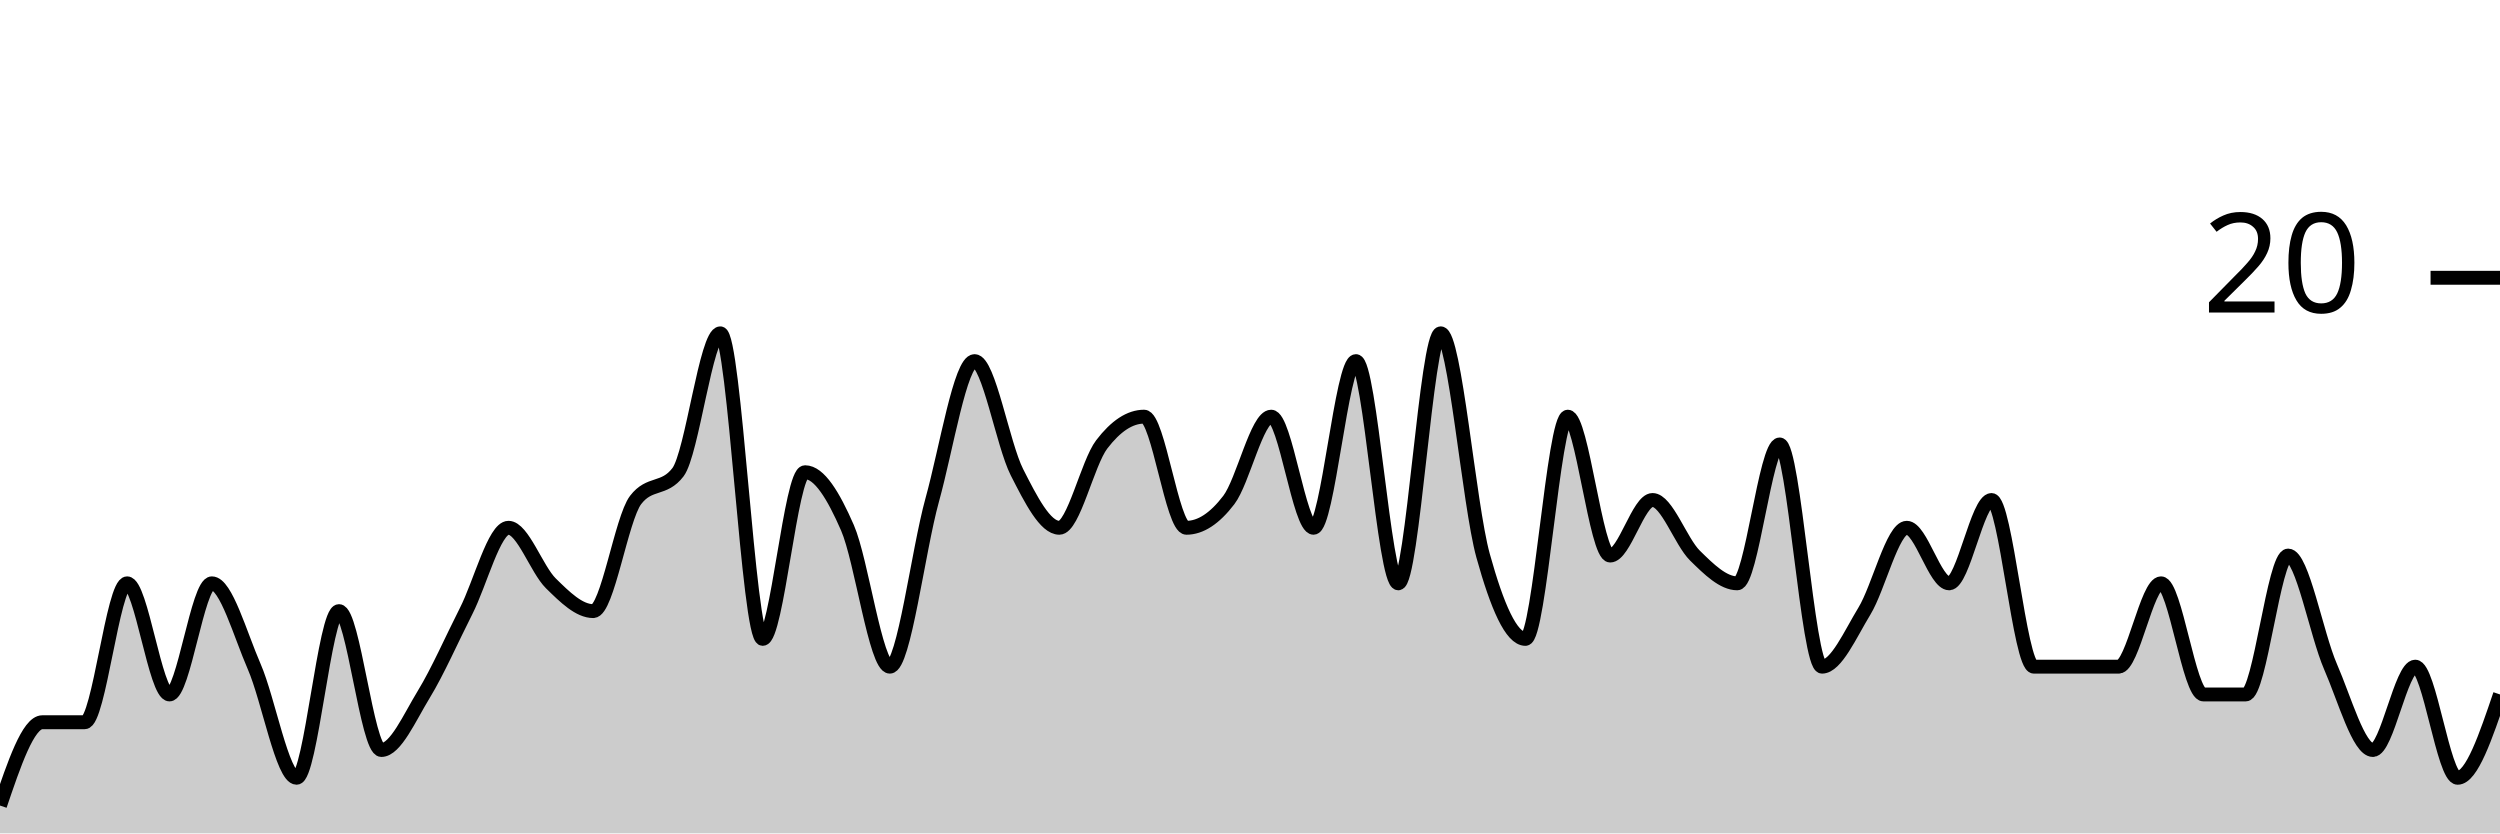
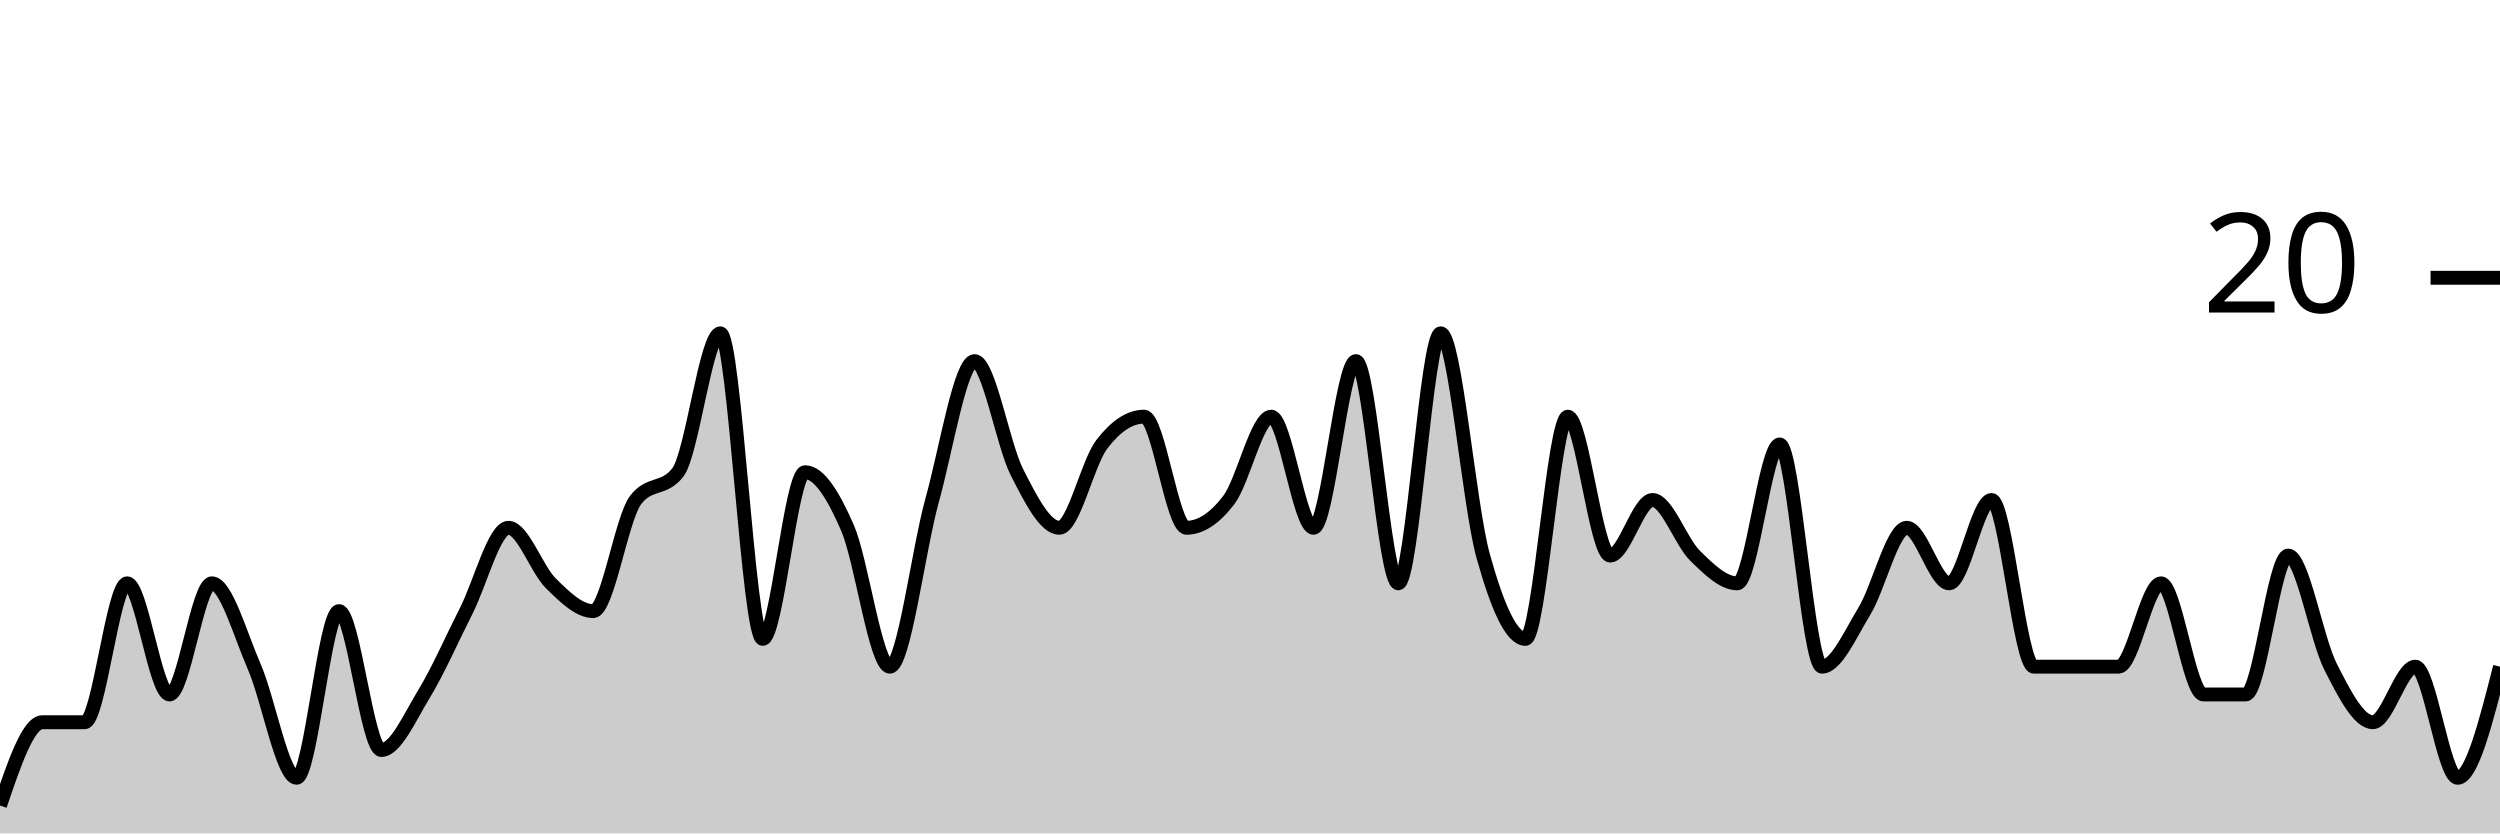
<svg xmlns="http://www.w3.org/2000/svg" viewBox="0 0 180 60">
  <g transform="translate(0,20)">
-     <path class="area" fill="rgba(0, 0, 0, 0.2)" d="M0,38C1.017,35,2.034,32,3.051,32C4.068,32,5.085,32,6.102,32C7.119,32,8.136,22,9.153,22C10.169,22,11.186,30,12.203,30C13.22,30,14.237,22,15.254,22C16.271,22,17.288,25.667,18.305,28C19.322,30.333,20.339,36,21.356,36C22.373,36,23.39,24,24.407,24C25.424,24,26.441,34,27.458,34C28.475,34,29.492,31.667,30.508,30C31.525,28.333,32.542,26,33.559,24C34.576,22,35.593,18,36.61,18C37.627,18,38.644,21,39.661,22C40.678,23,41.695,24,42.712,24C43.729,24,44.746,17.333,45.763,16C46.78,14.667,47.797,15.333,48.814,14C49.831,12.667,50.847,4,51.864,4C52.881,4,53.898,26,54.915,26C55.932,26,56.949,14,57.966,14C58.983,14,60,15.667,61.017,18C62.034,20.333,63.051,28,64.068,28C65.085,28,66.102,19.667,67.119,16C68.136,12.333,69.153,6,70.169,6C71.186,6,72.203,12,73.22,14C74.237,16,75.254,18,76.271,18C77.288,18,78.305,13.333,79.322,12C80.339,10.667,81.356,10,82.373,10C83.39,10,84.407,18,85.424,18C86.441,18,87.458,17.333,88.475,16C89.492,14.667,90.508,10,91.525,10C92.542,10,93.559,18,94.576,18C95.593,18,96.61,6,97.627,6C98.644,6,99.661,22,100.678,22C101.695,22,102.712,4,103.729,4C104.746,4,105.763,16.333,106.78,20C107.797,23.667,108.814,26,109.831,26C110.847,26,111.864,10,112.881,10C113.898,10,114.915,20,115.932,20C116.949,20,117.966,16,118.983,16C120,16,121.017,19,122.034,20C123.051,21,124.068,22,125.085,22C126.102,22,127.119,12,128.136,12C129.153,12,130.169,28,131.186,28C132.203,28,133.22,25.667,134.237,24C135.254,22.333,136.271,18,137.288,18C138.305,18,139.322,22,140.339,22C141.356,22,142.373,16,143.39,16C144.407,16,145.424,28,146.441,28C147.458,28,148.475,28,149.492,28C150.508,28,151.525,28,152.542,28C153.559,28,154.576,22,155.593,22C156.61,22,157.627,30,158.644,30C159.661,30,160.678,30,161.695,30C162.712,30,163.729,20,164.746,20C165.763,20,166.78,25.667,167.797,28C168.814,30.333,169.831,34,170.847,34C171.864,34,172.881,28,173.898,28C174.915,28,175.932,36,176.949,36C177.966,36,178.983,33,180,30L180,40C178.983,40,177.966,40,176.949,40C175.932,40,174.915,40,173.898,40C172.881,40,171.864,40,170.847,40C169.831,40,168.814,40,167.797,40C166.78,40,165.763,40,164.746,40C163.729,40,162.712,40,161.695,40C160.678,40,159.661,40,158.644,40C157.627,40,156.61,40,155.593,40C154.576,40,153.559,40,152.542,40C151.525,40,150.508,40,149.492,40C148.475,40,147.458,40,146.441,40C145.424,40,144.407,40,143.39,40C142.373,40,141.356,40,140.339,40C139.322,40,138.305,40,137.288,40C136.271,40,135.254,40,134.237,40C133.22,40,132.203,40,131.186,40C130.169,40,129.153,40,128.136,40C127.119,40,126.102,40,125.085,40C124.068,40,123.051,40,122.034,40C121.017,40,120,40,118.983,40C117.966,40,116.949,40,115.932,40C114.915,40,113.898,40,112.881,40C111.864,40,110.847,40,109.831,40C108.814,40,107.797,40,106.78,40C105.763,40,104.746,40,103.729,40C102.712,40,101.695,40,100.678,40C99.661,40,98.644,40,97.627,40C96.61,40,95.593,40,94.576,40C93.559,40,92.542,40,91.525,40C90.508,40,89.492,40,88.475,40C87.458,40,86.441,40,85.424,40C84.407,40,83.39,40,82.373,40C81.356,40,80.339,40,79.322,40C78.305,40,77.288,40,76.271,40C75.254,40,74.237,40,73.22,40C72.203,40,71.186,40,70.169,40C69.153,40,68.136,40,67.119,40C66.102,40,65.085,40,64.068,40C63.051,40,62.034,40,61.017,40C60,40,58.983,40,57.966,40C56.949,40,55.932,40,54.915,40C53.898,40,52.881,40,51.864,40C50.847,40,49.831,40,48.814,40C47.797,40,46.78,40,45.763,40C44.746,40,43.729,40,42.712,40C41.695,40,40.678,40,39.661,40C38.644,40,37.627,40,36.61,40C35.593,40,34.576,40,33.559,40C32.542,40,31.525,40,30.508,40C29.492,40,28.475,40,27.458,40C26.441,40,25.424,40,24.407,40C23.39,40,22.373,40,21.356,40C20.339,40,19.322,40,18.305,40C17.288,40,16.271,40,15.254,40C14.237,40,13.22,40,12.203,40C11.186,40,10.169,40,9.153,40C8.136,40,7.119,40,6.102,40C5.085,40,4.068,40,3.051,40C2.034,40,1.017,40,0,40Z" />
-     <path class="line" stroke="black" fill="none" d="M0,38C1.017,35,2.034,32,3.051,32C4.068,32,5.085,32,6.102,32C7.119,32,8.136,22,9.153,22C10.169,22,11.186,30,12.203,30C13.22,30,14.237,22,15.254,22C16.271,22,17.288,25.667,18.305,28C19.322,30.333,20.339,36,21.356,36C22.373,36,23.39,24,24.407,24C25.424,24,26.441,34,27.458,34C28.475,34,29.492,31.667,30.508,30C31.525,28.333,32.542,26,33.559,24C34.576,22,35.593,18,36.61,18C37.627,18,38.644,21,39.661,22C40.678,23,41.695,24,42.712,24C43.729,24,44.746,17.333,45.763,16C46.78,14.667,47.797,15.333,48.814,14C49.831,12.667,50.847,4,51.864,4C52.881,4,53.898,26,54.915,26C55.932,26,56.949,14,57.966,14C58.983,14,60,15.667,61.017,18C62.034,20.333,63.051,28,64.068,28C65.085,28,66.102,19.667,67.119,16C68.136,12.333,69.153,6,70.169,6C71.186,6,72.203,12,73.22,14C74.237,16,75.254,18,76.271,18C77.288,18,78.305,13.333,79.322,12C80.339,10.667,81.356,10,82.373,10C83.39,10,84.407,18,85.424,18C86.441,18,87.458,17.333,88.475,16C89.492,14.667,90.508,10,91.525,10C92.542,10,93.559,18,94.576,18C95.593,18,96.61,6,97.627,6C98.644,6,99.661,22,100.678,22C101.695,22,102.712,4,103.729,4C104.746,4,105.763,16.333,106.78,20C107.797,23.667,108.814,26,109.831,26C110.847,26,111.864,10,112.881,10C113.898,10,114.915,20,115.932,20C116.949,20,117.966,16,118.983,16C120,16,121.017,19,122.034,20C123.051,21,124.068,22,125.085,22C126.102,22,127.119,12,128.136,12C129.153,12,130.169,28,131.186,28C132.203,28,133.22,25.667,134.237,24C135.254,22.333,136.271,18,137.288,18C138.305,18,139.322,22,140.339,22C141.356,22,142.373,16,143.39,16C144.407,16,145.424,28,146.441,28C147.458,28,148.475,28,149.492,28C150.508,28,151.525,28,152.542,28C153.559,28,154.576,22,155.593,22C156.61,22,157.627,30,158.644,30C159.661,30,160.678,30,161.695,30C162.712,30,163.729,20,164.746,20C165.763,20,166.78,25.667,167.797,28C168.814,30.333,169.831,34,170.847,34C171.864,34,172.881,28,173.898,28C174.915,28,175.932,36,176.949,36C177.966,36,178.983,33,180,30" />
+     <path class="area" fill="rgba(0, 0, 0, 0.2)" d="M0,38C1.017,35,2.034,32,3.051,32C4.068,32,5.085,32,6.102,32C7.119,32,8.136,22,9.153,22C10.169,22,11.186,30,12.203,30C13.22,30,14.237,22,15.254,22C16.271,22,17.288,25.667,18.305,28C19.322,30.333,20.339,36,21.356,36C22.373,36,23.39,24,24.407,24C25.424,24,26.441,34,27.458,34C28.475,34,29.492,31.667,30.508,30C31.525,28.333,32.542,26,33.559,24C34.576,22,35.593,18,36.61,18C37.627,18,38.644,21,39.661,22C40.678,23,41.695,24,42.712,24C43.729,24,44.746,17.333,45.763,16C46.78,14.667,47.797,15.333,48.814,14C49.831,12.667,50.847,4,51.864,4C52.881,4,53.898,26,54.915,26C55.932,26,56.949,14,57.966,14C58.983,14,60,15.667,61.017,18C62.034,20.333,63.051,28,64.068,28C65.085,28,66.102,19.667,67.119,16C68.136,12.333,69.153,6,70.169,6C71.186,6,72.203,12,73.22,14C74.237,16,75.254,18,76.271,18C77.288,18,78.305,13.333,79.322,12C80.339,10.667,81.356,10,82.373,10C83.39,10,84.407,18,85.424,18C86.441,18,87.458,17.333,88.475,16C89.492,14.667,90.508,10,91.525,10C92.542,10,93.559,18,94.576,18C95.593,18,96.61,6,97.627,6C98.644,6,99.661,22,100.678,22C101.695,22,102.712,4,103.729,4C104.746,4,105.763,16.333,106.78,20C107.797,23.667,108.814,26,109.831,26C110.847,26,111.864,10,112.881,10C113.898,10,114.915,20,115.932,20C116.949,20,117.966,16,118.983,16C120,16,121.017,19,122.034,20C123.051,21,124.068,22,125.085,22C126.102,22,127.119,12,128.136,12C129.153,12,130.169,28,131.186,28C132.203,28,133.22,25.667,134.237,24C135.254,22.333,136.271,18,137.288,18C138.305,18,139.322,22,140.339,22C141.356,22,142.373,16,143.39,16C144.407,16,145.424,28,146.441,28C147.458,28,148.475,28,149.492,28C150.508,28,151.525,28,152.542,28C153.559,28,154.576,22,155.593,22C156.61,22,157.627,30,158.644,30C159.661,30,160.678,30,161.695,30C162.712,30,163.729,20,164.746,20C165.763,20,166.78,26,167.797,28C168.814,30,169.831,32,170.847,32C171.864,32,172.881,28,173.898,28C174.915,28,175.932,36,176.949,36C177.966,36,178.983,32,180,28L180,40C178.983,40,177.966,40,176.949,40C175.932,40,174.915,40,173.898,40C172.881,40,171.864,40,170.847,40C169.831,40,168.814,40,167.797,40C166.78,40,165.763,40,164.746,40C163.729,40,162.712,40,161.695,40C160.678,40,159.661,40,158.644,40C157.627,40,156.61,40,155.593,40C154.576,40,153.559,40,152.542,40C151.525,40,150.508,40,149.492,40C148.475,40,147.458,40,146.441,40C145.424,40,144.407,40,143.39,40C142.373,40,141.356,40,140.339,40C139.322,40,138.305,40,137.288,40C136.271,40,135.254,40,134.237,40C133.22,40,132.203,40,131.186,40C130.169,40,129.153,40,128.136,40C127.119,40,126.102,40,125.085,40C124.068,40,123.051,40,122.034,40C121.017,40,120,40,118.983,40C117.966,40,116.949,40,115.932,40C114.915,40,113.898,40,112.881,40C111.864,40,110.847,40,109.831,40C108.814,40,107.797,40,106.78,40C105.763,40,104.746,40,103.729,40C102.712,40,101.695,40,100.678,40C99.661,40,98.644,40,97.627,40C96.61,40,95.593,40,94.576,40C93.559,40,92.542,40,91.525,40C90.508,40,89.492,40,88.475,40C87.458,40,86.441,40,85.424,40C84.407,40,83.39,40,82.373,40C81.356,40,80.339,40,79.322,40C78.305,40,77.288,40,76.271,40C75.254,40,74.237,40,73.22,40C72.203,40,71.186,40,70.169,40C69.153,40,68.136,40,67.119,40C66.102,40,65.085,40,64.068,40C63.051,40,62.034,40,61.017,40C60,40,58.983,40,57.966,40C56.949,40,55.932,40,54.915,40C53.898,40,52.881,40,51.864,40C50.847,40,49.831,40,48.814,40C47.797,40,46.78,40,45.763,40C44.746,40,43.729,40,42.712,40C41.695,40,40.678,40,39.661,40C38.644,40,37.627,40,36.61,40C35.593,40,34.576,40,33.559,40C32.542,40,31.525,40,30.508,40C29.492,40,28.475,40,27.458,40C26.441,40,25.424,40,24.407,40C23.39,40,22.373,40,21.356,40C20.339,40,19.322,40,18.305,40C17.288,40,16.271,40,15.254,40C14.237,40,13.22,40,12.203,40C11.186,40,10.169,40,9.153,40C8.136,40,7.119,40,6.102,40C5.085,40,4.068,40,3.051,40C2.034,40,1.017,40,0,40Z" />
+     <path class="line" stroke="black" fill="none" d="M0,38C1.017,35,2.034,32,3.051,32C4.068,32,5.085,32,6.102,32C7.119,32,8.136,22,9.153,22C10.169,22,11.186,30,12.203,30C13.22,30,14.237,22,15.254,22C16.271,22,17.288,25.667,18.305,28C19.322,30.333,20.339,36,21.356,36C22.373,36,23.39,24,24.407,24C25.424,24,26.441,34,27.458,34C28.475,34,29.492,31.667,30.508,30C31.525,28.333,32.542,26,33.559,24C34.576,22,35.593,18,36.61,18C37.627,18,38.644,21,39.661,22C40.678,23,41.695,24,42.712,24C43.729,24,44.746,17.333,45.763,16C46.78,14.667,47.797,15.333,48.814,14C49.831,12.667,50.847,4,51.864,4C52.881,4,53.898,26,54.915,26C55.932,26,56.949,14,57.966,14C58.983,14,60,15.667,61.017,18C62.034,20.333,63.051,28,64.068,28C65.085,28,66.102,19.667,67.119,16C68.136,12.333,69.153,6,70.169,6C71.186,6,72.203,12,73.22,14C74.237,16,75.254,18,76.271,18C77.288,18,78.305,13.333,79.322,12C80.339,10.667,81.356,10,82.373,10C83.39,10,84.407,18,85.424,18C86.441,18,87.458,17.333,88.475,16C89.492,14.667,90.508,10,91.525,10C92.542,10,93.559,18,94.576,18C95.593,18,96.61,6,97.627,6C98.644,6,99.661,22,100.678,22C101.695,22,102.712,4,103.729,4C104.746,4,105.763,16.333,106.78,20C107.797,23.667,108.814,26,109.831,26C110.847,26,111.864,10,112.881,10C113.898,10,114.915,20,115.932,20C116.949,20,117.966,16,118.983,16C120,16,121.017,19,122.034,20C123.051,21,124.068,22,125.085,22C126.102,22,127.119,12,128.136,12C129.153,12,130.169,28,131.186,28C132.203,28,133.22,25.667,134.237,24C135.254,22.333,136.271,18,137.288,18C138.305,18,139.322,22,140.339,22C141.356,22,142.373,16,143.39,16C144.407,16,145.424,28,146.441,28C147.458,28,148.475,28,149.492,28C150.508,28,151.525,28,152.542,28C153.559,28,154.576,22,155.593,22C156.61,22,157.627,30,158.644,30C159.661,30,160.678,30,161.695,30C162.712,30,163.729,20,164.746,20C165.763,20,166.78,26,167.797,28C168.814,30,169.831,32,170.847,32C171.864,32,172.881,28,173.898,28C174.915,28,175.932,36,176.949,36C177.966,36,178.983,32,180,28" />
    <path class="axis-ceiling" stroke-width="1" stroke="black" fill="none" d="M175,0L180,0" />
    <text class="axis-ceiling-label" font-family="sans-serif" text-anchor="end" font-size="10px" x="170" y="2.5">20</text>
  </g>
</svg>
